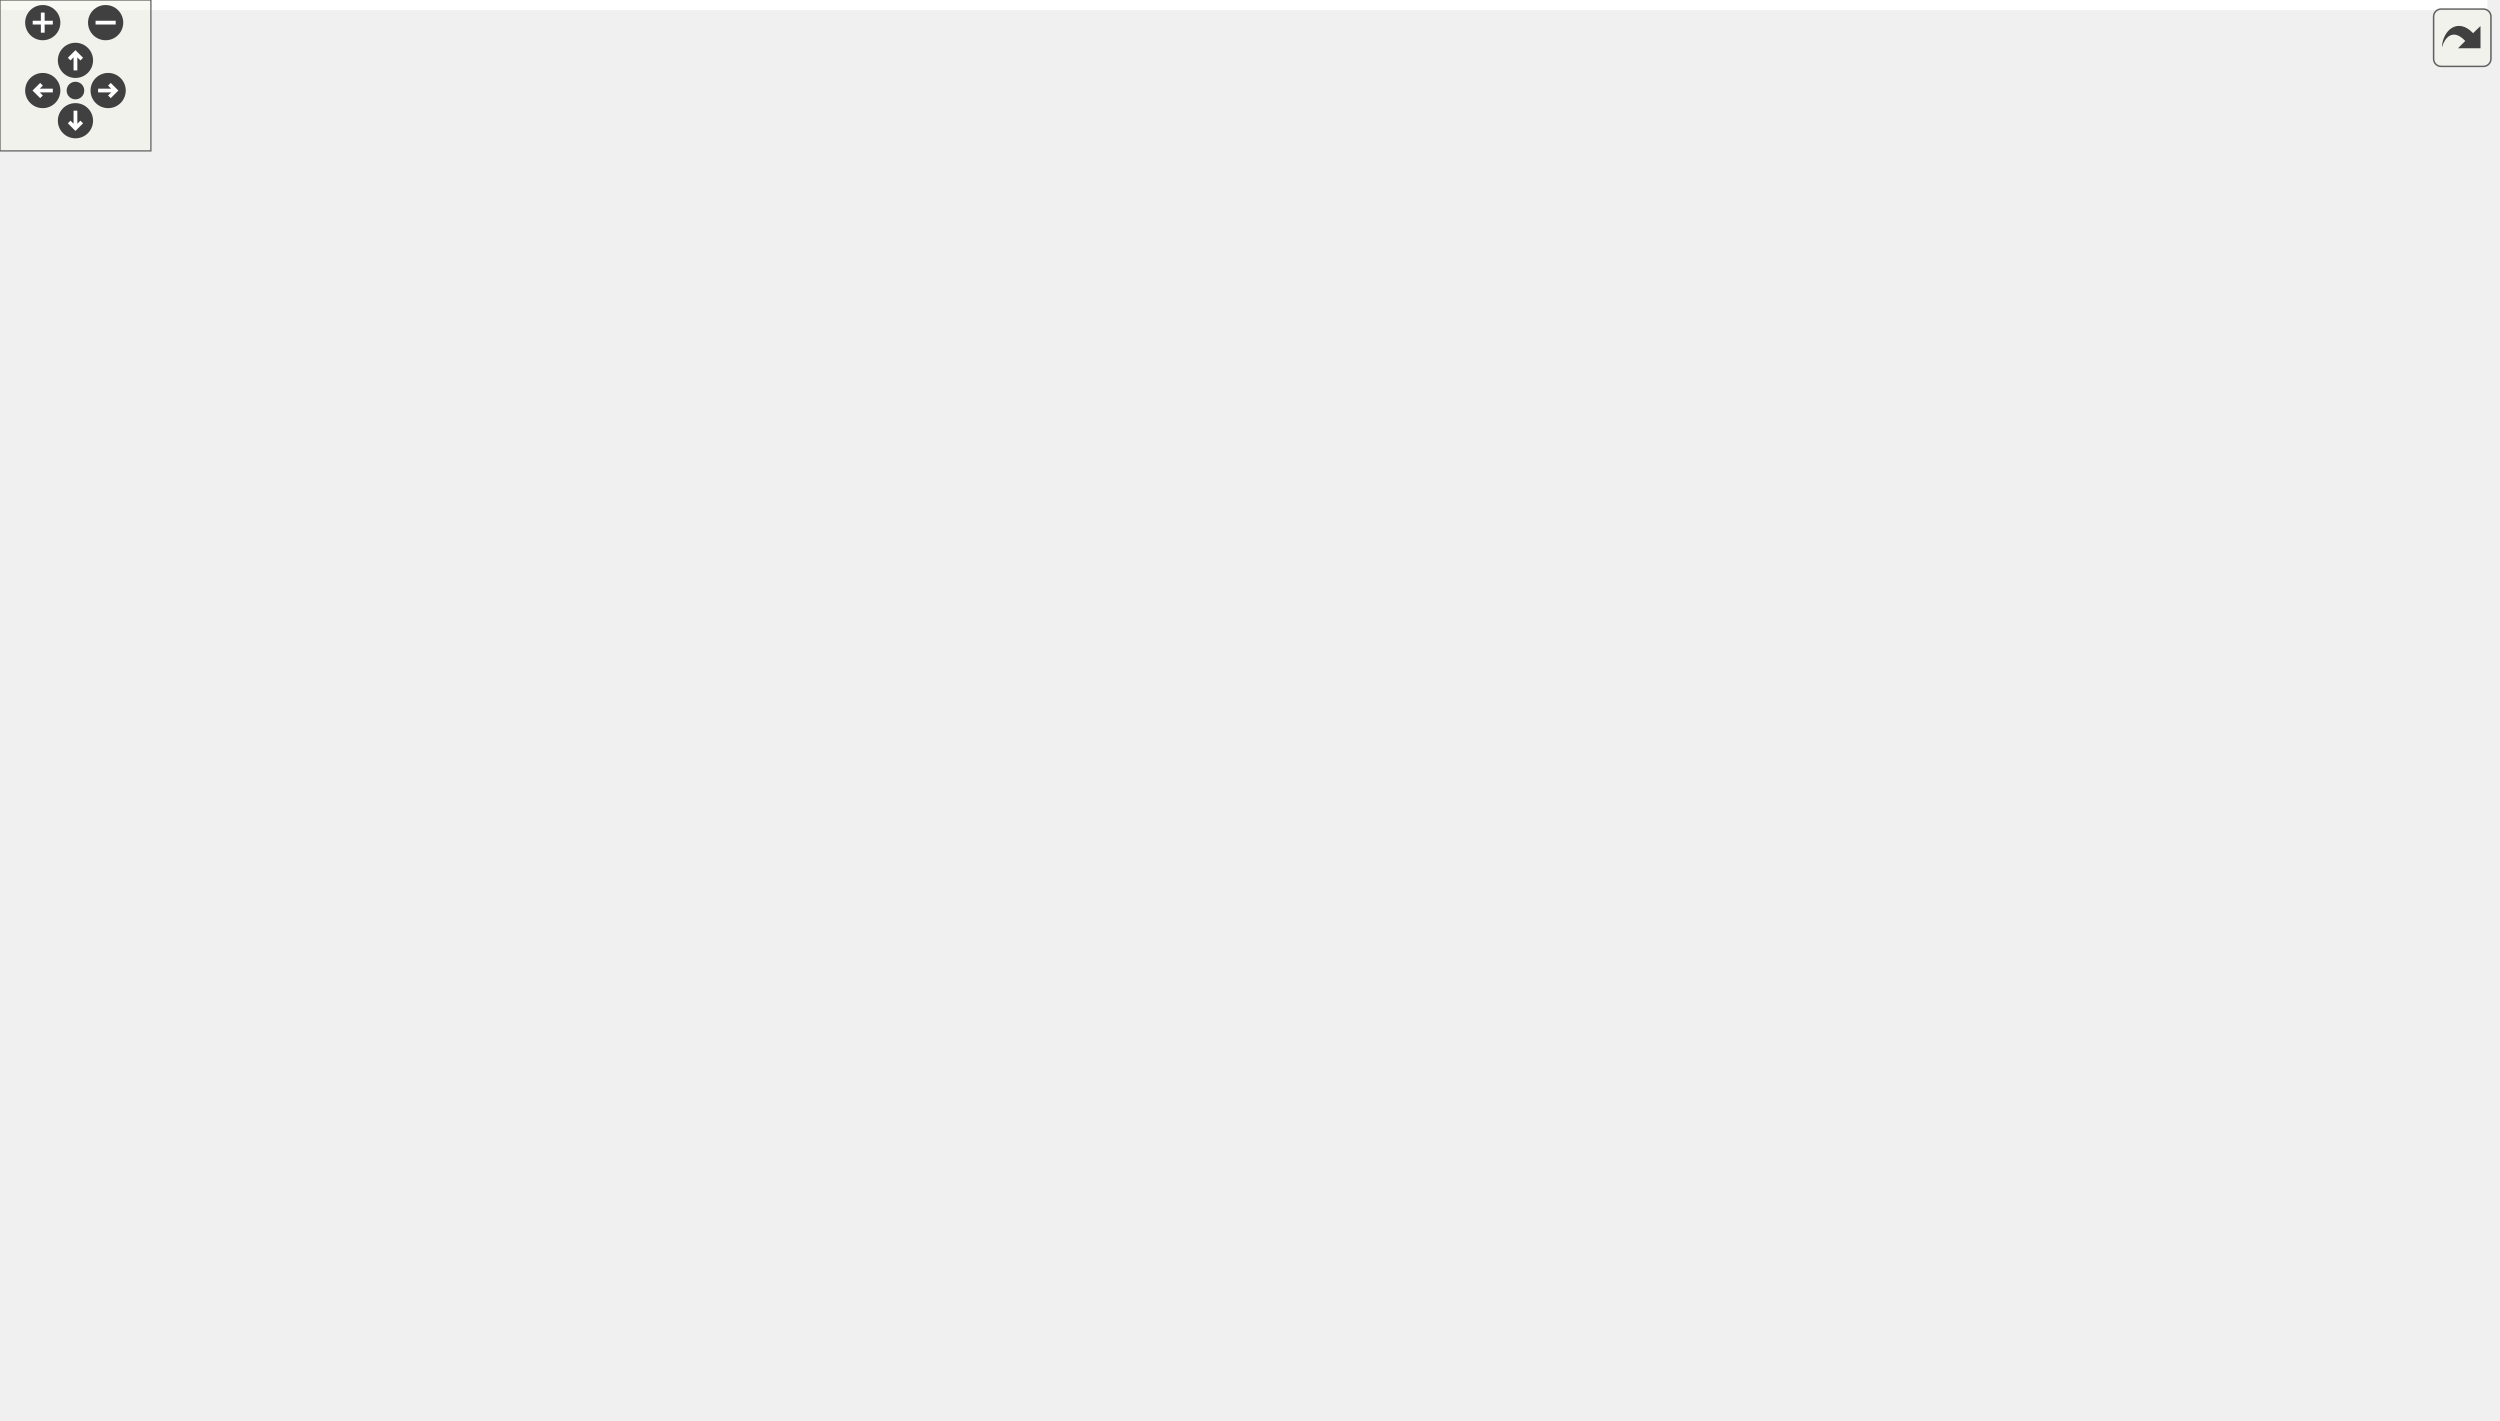
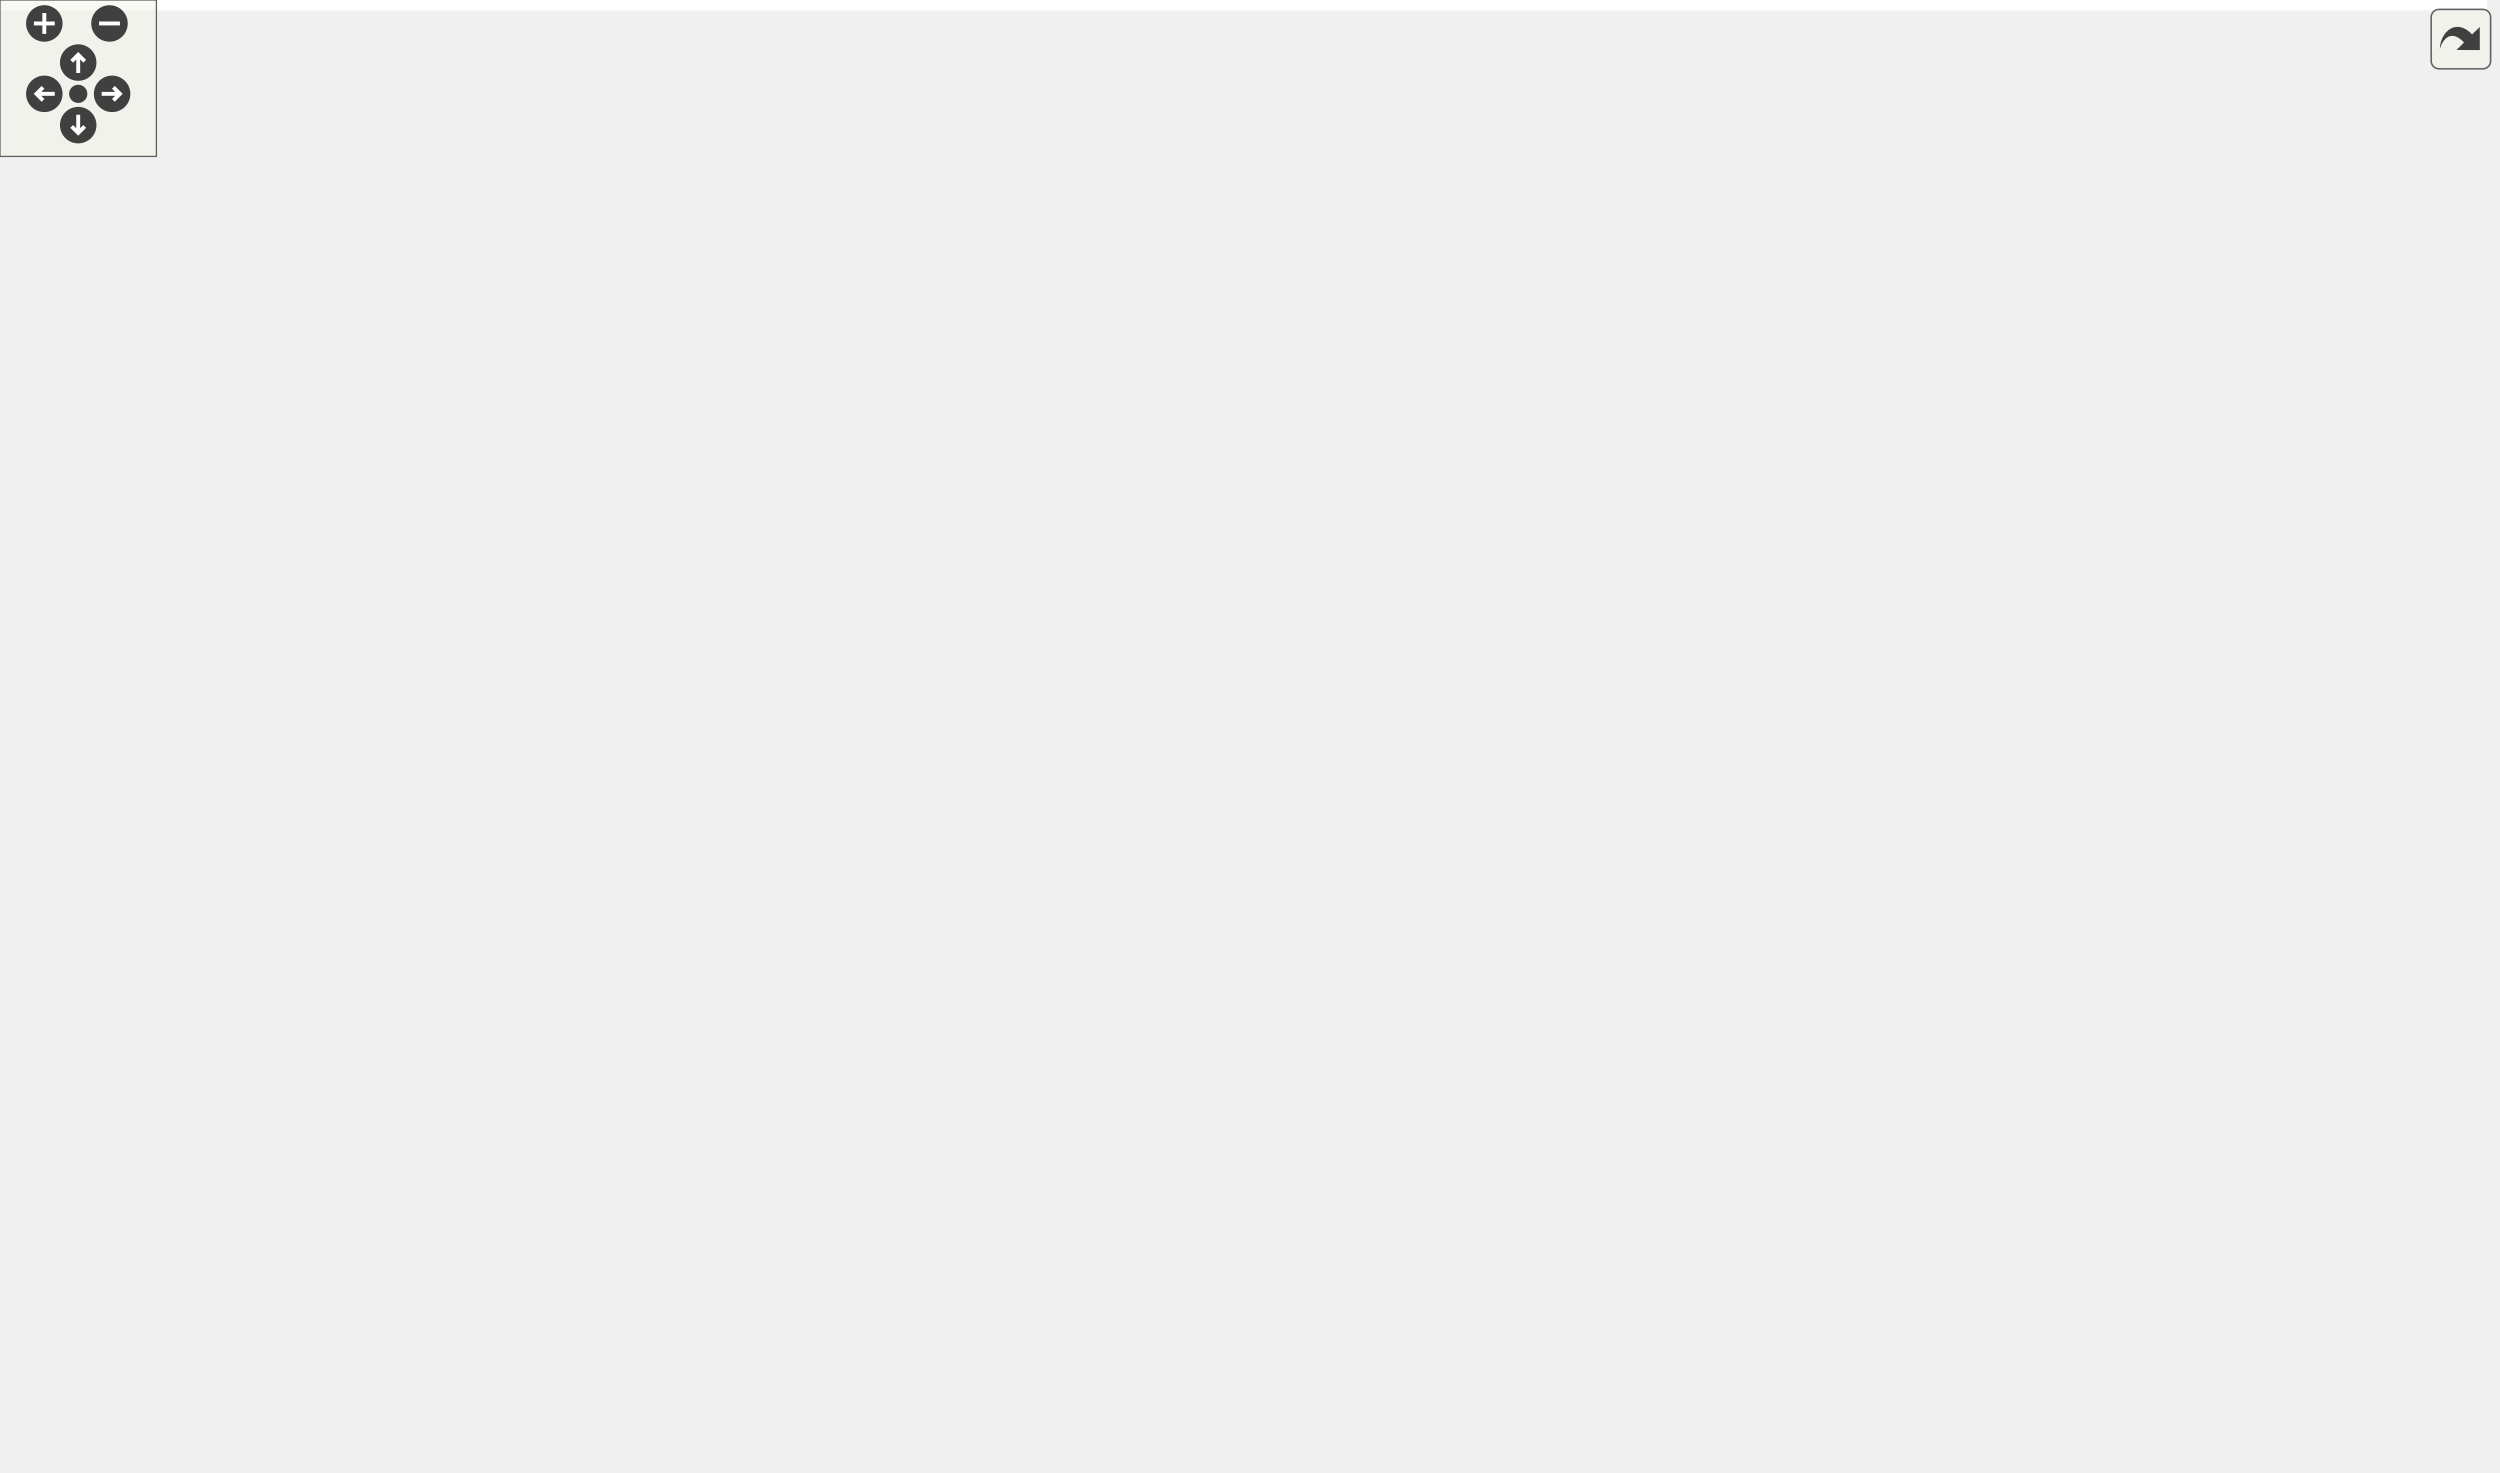
<svg xmlns="http://www.w3.org/2000/svg" xmlns:xlink="http://www.w3.org/1999/xlink" id="main" version="1.1" xml:space="preserve">
  <style type="text/css">
.edge:hover path { stroke: red; }
.edge:hover polygon { stroke: red; fill: red; }
</style>
  <defs>
    <circle id="rim" cx="0" cy="0" r="7" />
    <circle id="rim2" cx="0" cy="0" r="3.5" />
    <g id="zoomPlus">
      <use xlink:href="#rim" fill="#404040">
        <set attributeName="fill" to="#808080" begin="zoomplus.mouseover" end="zoomplus.mouseout" />
      </use>
      <path d="M-4,0h8M0,-4v8" fill="none" stroke="white" stroke-width="1.5" pointer-events="none" />
    </g>
    <g id="zoomMin">
      <use xlink:href="#rim" fill="#404040">
        <set attributeName="fill" to="#808080" begin="zoomminus.mouseover" end="zoomminus.mouseout" />
      </use>
      <path d="M-4,0h8" fill="none" stroke="white" stroke-width="1.5" pointer-events="none" />
    </g>
    <g id="dirArrow">
      <path fill="none" stroke="white" stroke-width="1.5" d="M0,-3.0v7 M-2.5,-0.5L0,-3.0L2.5,-0.5" />
    </g>
    <g id="resetDef">
      <use xlink:href="#rim2" fill="#404040">
        <set attributeName="fill" to="#808080" begin="reset.mouseover" end="reset.mouseout" />
      </use>
    </g>
  </defs>
  <svg id="graph" class="graph">
    <g id="viewport">
-       <polygon fill="white" stroke="transparent" points="-4,4 -4,-504 989,-504 989,4 -4,4" />
+       <polygon fill="white" stroke="transparent" points="-4,4 -4,-504 954,-504 954,4 -4,4" />
      <g id="node1" class="node">
        <g id="a_node1">
          <a xlink:title="Declarations of the Filter class and any free functions associated with it.">
-             <polygon fill="#bfbfbf" stroke="black" points="213,-469.5 213,-499.5 341,-499.5 341,-469.5 213,-469.5" />
-             <text text-anchor="start" x="221" y="-487.5" font-family="Helvetica,sans-Serif" font-size="10.00">Library/include/playrho</text>
-             <text text-anchor="middle" x="277" y="-476.5" font-family="Helvetica,sans-Serif" font-size="10.00">/Filter.hpp</text>
+             <polygon fill="#bfbfbf" stroke="black" points="227,-469.5 227,-499.5 355,-499.5 355,-469.5 227,-469.5" />
+             <text text-anchor="start" x="235" y="-487.5" font-family="Helvetica,sans-Serif" font-size="10.00">Library/include/playrho</text>
+             <text text-anchor="middle" x="291" y="-476.5" font-family="Helvetica,sans-Serif" font-size="10.00">/Filter.hpp</text>
          </a>
        </g>
      </g>
      <g id="node2" class="node">
        <g id="a_node2">
-           <a xlink:href="AabbTreeWorld_8hpp.html" target="_top" xlink:title="Declarations of the AabbTreeWorld class.">
-             <polygon fill="white" stroke="black" points="0,-402.5 0,-432.5 128,-432.5 128,-402.5 0,-402.5" />
-             <text text-anchor="start" x="8" y="-420.5" font-family="Helvetica,sans-Serif" font-size="10.00">Library/include/playrho</text>
-             <text text-anchor="middle" x="64" y="-409.5" font-family="Helvetica,sans-Serif" font-size="10.00">/d2/AabbTreeWorld.hpp</text>
+           <a xlink:href="ShapeConcept_8hpp.html" target="_top" xlink:title="Definition of the internal ShapeConcept interface class.">
+             <polygon fill="white" stroke="black" points="107,-402.5 107,-432.5 263,-432.5 263,-402.5 107,-402.5" />
+             <text text-anchor="start" x="115" y="-420.5" font-family="Helvetica,sans-Serif" font-size="10.00">Library/include/playrho</text>
+             <text text-anchor="middle" x="185" y="-409.5" font-family="Helvetica,sans-Serif" font-size="10.00">/d2/detail/ShapeConcept.hpp</text>
          </a>
        </g>
      </g>
      <g id="edge1" class="edge">
-         <path fill="none" stroke="midnightblue" d="M221.11,-466.44C186.58,-455.91 142.81,-442.55 110.24,-432.61" />
-         <polygon fill="midnightblue" stroke="midnightblue" points="220.46,-469.9 231.04,-469.48 222.5,-463.21 220.46,-469.9" />
+         <path fill="none" stroke="midnightblue" d="M259.22,-464.02C242.73,-453.9 222.95,-441.77 207.96,-432.58" />
+         <polygon fill="midnightblue" stroke="midnightblue" points="257.65,-467.15 268,-469.4 261.3,-461.18 257.65,-467.15" />
+       </g>
+       <g id="node4" class="node">
+         <g id="a_node4">
+           <a xlink:href="Shape_8hpp.html" target="_top" xlink:title="Definition of the Shape class and closely related code.">
+             <polygon fill="white" stroke="black" points="180,-268.5 180,-298.5 308,-298.5 308,-268.5 180,-268.5" />
+             <text text-anchor="start" x="188" y="-286.5" font-family="Helvetica,sans-Serif" font-size="10.00">Library/include/playrho</text>
+             <text text-anchor="middle" x="244" y="-275.5" font-family="Helvetica,sans-Serif" font-size="10.00">/d2/Shape.hpp</text>
+           </a>
+         </g>
+       </g>
+       <g id="edge11" class="edge">
+         <path fill="none" stroke="midnightblue" d="M285.46,-459.6C281.69,-443.35 276.57,-421.37 272,-402 263.2,-364.65 252.67,-320.65 247.38,-298.6" />
+         <polygon fill="midnightblue" stroke="midnightblue" points="282.06,-460.41 287.73,-469.36 288.87,-458.83 282.06,-460.41" />
+       </g>
+       <g id="node9" class="node">
+         <g id="a_node9">
+           <a xlink:href="ShapeConf_8hpp.html" target="_top" xlink:title="Definition of the BaseShapeConf class and closely related code.">
+             <polygon fill="white" stroke="black" points="432,-134.5 432,-164.5 560,-164.5 560,-134.5 432,-134.5" />
+             <text text-anchor="start" x="440" y="-152.5" font-family="Helvetica,sans-Serif" font-size="10.00">Library/include/playrho</text>
+             <text text-anchor="middle" x="496" y="-141.5" font-family="Helvetica,sans-Serif" font-size="10.00">/d2/ShapeConf.hpp</text>
+           </a>
+         </g>
+       </g>
+       <g id="edge12" class="edge">
+         <path fill="none" stroke="midnightblue" d="M304.32,-460.47C317.91,-434.77 337,-391.53 337,-351.5 337,-351.5 337,-351.5 337,-282.5 337,-221.51 407.12,-183.31 454.22,-164.53" />
+         <polygon fill="midnightblue" stroke="midnightblue" points="301.16,-458.96 299.44,-469.41 307.3,-462.31 301.16,-458.96" />
      </g>
      <g id="node3" class="node">
        <g id="a_node3">
-           <a xlink:href="ShapeConcept_8hpp.html" target="_top" xlink:title="Definition of the internal ShapeConcept interface class.">
-             <polygon fill="white" stroke="black" points="146,-402.5 146,-432.5 302,-432.5 302,-402.5 146,-402.5" />
-             <text text-anchor="start" x="154" y="-420.5" font-family="Helvetica,sans-Serif" font-size="10.00">Library/include/playrho</text>
-             <text text-anchor="middle" x="224" y="-409.5" font-family="Helvetica,sans-Serif" font-size="10.00">/d2/detail/ShapeConcept.hpp</text>
+           <a xlink:href="ShapeModel_8hpp.html" target="_top" xlink:title="Definition of the ShapeModel class and related code.">
+             <polygon fill="white" stroke="black" points="75,-335.5 75,-365.5 221,-365.5 221,-335.5 75,-335.5" />
+             <text text-anchor="start" x="83" y="-353.5" font-family="Helvetica,sans-Serif" font-size="10.00">Library/include/playrho</text>
+             <text text-anchor="middle" x="148" y="-342.5" font-family="Helvetica,sans-Serif" font-size="10.00">/d2/detail/ShapeModel.hpp</text>
          </a>
        </g>
      </g>
      <g id="edge2" class="edge">
-         <path fill="none" stroke="midnightblue" d="M259.02,-461.45C251.23,-451.9 242.35,-441 235.48,-432.58" />
-         <polygon fill="midnightblue" stroke="midnightblue" points="256.47,-463.86 265.5,-469.4 261.89,-459.43 256.47,-463.86" />
+         <path fill="none" stroke="midnightblue" d="M171.95,-393.58C166.64,-384.24 160.66,-373.75 156.01,-365.58" />
+         <polygon fill="midnightblue" stroke="midnightblue" points="168.98,-395.44 176.97,-402.4 175.07,-391.97 168.98,-395.44" />
+       </g>
+       <g id="edge10" class="edge">
+         <path fill="none" stroke="midnightblue" d="M208.84,-395.15C216.75,-386.81 224.85,-376.69 230,-366 240.53,-344.14 243.26,-315.63 243.9,-298.77" />
+         <polygon fill="midnightblue" stroke="midnightblue" points="206.31,-392.72 201.71,-402.26 211.26,-397.67 206.31,-392.72" />
+       </g>
+       <g id="edge3" class="edge">
+         <path fill="none" stroke="midnightblue" d="M177.19,-329.73C192.05,-319.68 209.76,-307.68 223.21,-298.58" />
+         <polygon fill="midnightblue" stroke="midnightblue" points="175.15,-326.89 168.83,-335.4 179.07,-332.69 175.15,-326.89" />
      </g>
      <g id="node5" class="node">
        <g id="a_node5">
-           <a xlink:href="Shape_8hpp.html" target="_top" xlink:title="Definition of the Shape class and closely related code.">
-             <polygon fill="white" stroke="black" points="215,-268.5 215,-298.5 343,-298.5 343,-268.5 215,-268.5" />
-             <text text-anchor="start" x="223" y="-286.5" font-family="Helvetica,sans-Serif" font-size="10.00">Library/include/playrho</text>
-             <text text-anchor="middle" x="279" y="-275.5" font-family="Helvetica,sans-Serif" font-size="10.00">/d2/Shape.hpp</text>
-           </a>
-         </g>
-       </g>
-       <g id="edge12" class="edge">
-         <path fill="none" stroke="midnightblue" d="M296.15,-461.22C302.12,-452.92 307.93,-443.05 311,-433 325.78,-384.57 300.39,-325.25 286.77,-298.62" />
-         <polygon fill="midnightblue" stroke="midnightblue" points="293.3,-459.19 289.99,-469.25 298.85,-463.45 293.3,-459.19" />
+           <a xlink:href="WorldConcept_8hpp.html" target="_top" xlink:title="Definition of the internal WorldConcept interface class.">
+             <polygon fill="white" stroke="black" points="62,-201.5 62,-231.5 216,-231.5 216,-201.5 62,-201.5" />
+             <text text-anchor="start" x="70" y="-219.5" font-family="Helvetica,sans-Serif" font-size="10.00">Library/include/playrho</text>
+             <text text-anchor="middle" x="139" y="-208.5" font-family="Helvetica,sans-Serif" font-size="10.00">/d2/detail/WorldConcept.hpp</text>
+           </a>
+         </g>
+       </g>
+       <g id="edge4" class="edge">
+         <path fill="none" stroke="midnightblue" d="M212.52,-263.02C196.18,-252.9 176.59,-240.77 161.74,-231.58" />
+         <polygon fill="midnightblue" stroke="midnightblue" points="210.87,-266.11 221.22,-268.4 214.56,-260.16 210.87,-266.11" />
+       </g>
+       <g id="node7" class="node">
+         <g id="a_node7">
+           <a xlink:href="World_8hpp.html" target="_top" xlink:title="Definitions of the World class and closely related code.">
+             <polygon fill="white" stroke="black" points="58,-67.5 58,-97.5 186,-97.5 186,-67.5 58,-67.5" />
+             <text text-anchor="start" x="66" y="-85.5" font-family="Helvetica,sans-Serif" font-size="10.00">Library/include/playrho</text>
+             <text text-anchor="middle" x="122" y="-74.5" font-family="Helvetica,sans-Serif" font-size="10.00">/d2/World.hpp</text>
+           </a>
+         </g>
+       </g>
+       <g id="edge9" class="edge">
+         <path fill="none" stroke="midnightblue" d="M241.35,-258.18C238.81,-241.43 233.99,-219.02 225,-201 203.45,-157.79 162.07,-117.86 138.86,-97.54" />
+         <polygon fill="midnightblue" stroke="midnightblue" points="237.9,-258.83 242.71,-268.27 244.84,-257.9 237.9,-258.83" />
+       </g>
+       <g id="node6" class="node">
+         <g id="a_node6">
+           <a xlink:href="WorldModel_8hpp.html" target="_top" xlink:title="Definitions of the WorldModel class and closely related code.">
+             <polygon fill="white" stroke="black" points="0,-134.5 0,-164.5 144,-164.5 144,-134.5 0,-134.5" />
+             <text text-anchor="start" x="8" y="-152.5" font-family="Helvetica,sans-Serif" font-size="10.00">Library/include/playrho</text>
+             <text text-anchor="middle" x="72" y="-141.5" font-family="Helvetica,sans-Serif" font-size="10.00">/d2/detail/WorldModel.hpp</text>
+           </a>
+         </g>
+       </g>
+       <g id="edge5" class="edge">
+         <path fill="none" stroke="midnightblue" d="M117.16,-194.31C107.11,-184.56 95.46,-173.26 86.51,-164.58" />
+         <polygon fill="midnightblue" stroke="midnightblue" points="114.85,-196.94 124.46,-201.4 119.72,-191.92 114.85,-196.94" />
+       </g>
+       <g id="edge8" class="edge">
+         <path fill="none" stroke="midnightblue" d="M148.64,-191.6C153.91,-175.2 158.38,-153.04 153,-134 149.2,-120.54 140.69,-107.12 133.54,-97.51" />
+         <polygon fill="midnightblue" stroke="midnightblue" points="145.18,-190.86 145.15,-201.46 151.78,-193.2 145.18,-190.86" />
+       </g>
+       <g id="edge6" class="edge">
+         <path fill="none" stroke="midnightblue" d="M88.96,-126.45C96.31,-116.9 104.69,-106 111.17,-97.58" />
+         <polygon fill="midnightblue" stroke="midnightblue" points="86.17,-124.34 82.85,-134.4 91.72,-128.6 86.17,-124.34" />
+       </g>
+       <g id="node8" class="node">
+         <g id="a_node8">
+           <a xlink:href="BasicAPI_8hpp.html" target="_top" xlink:title="Basic API include file to pull in at once most headers used.">
+             <polygon fill="white" stroke="black" points="432,-0.5 432,-30.5 560,-30.5 560,-0.5 432,-0.5" />
+             <text text-anchor="start" x="440" y="-18.5" font-family="Helvetica,sans-Serif" font-size="10.00">Library/include/playrho</text>
+             <text text-anchor="middle" x="496" y="-7.5" font-family="Helvetica,sans-Serif" font-size="10.00">/d2/BasicAPI.hpp</text>
+           </a>
+         </g>
+       </g>
+       <g id="edge7" class="edge">
+         <path fill="none" stroke="midnightblue" d="M196.16,-66.82C283.52,-50.91 373.16,-36.15 431.9,-26.69" />
+         <polygon fill="midnightblue" stroke="midnightblue" points="195.28,-63.42 186.07,-68.66 196.54,-70.31 195.28,-63.42" />
      </g>
      <g id="node10" class="node">
        <g id="a_node10">
-           <a xlink:href="ShapeConf_8hpp.html" target="_top" xlink:title="Definition of the BaseShapeConf class and closely related code.">
-             <polygon fill="white" stroke="black" points="467,-134.5 467,-164.5 595,-164.5 595,-134.5 467,-134.5" />
-             <text text-anchor="start" x="475" y="-152.5" font-family="Helvetica,sans-Serif" font-size="10.00">Library/include/playrho</text>
-             <text text-anchor="middle" x="531" y="-141.5" font-family="Helvetica,sans-Serif" font-size="10.00">/d2/ShapeConf.hpp</text>
+           <a xlink:href="ChainShapeConf_8hpp.html" target="_top" xlink:title="Definition of the ChainShapeConf class and closely related code.">
+             <polygon fill="white" stroke="black" points="204.5,-67.5 204.5,-97.5 339.5,-97.5 339.5,-67.5 204.5,-67.5" />
+             <text text-anchor="start" x="212.5" y="-85.5" font-family="Helvetica,sans-Serif" font-size="10.00">Library/include/playrho</text>
+             <text text-anchor="middle" x="272" y="-74.5" font-family="Helvetica,sans-Serif" font-size="10.00">/d2/ChainShapeConf.hpp</text>
          </a>
        </g>
      </g>
      <g id="edge13" class="edge">
-         <path fill="none" stroke="midnightblue" d="M304.61,-462.87C332.66,-439.32 372,-398.01 372,-351.5 372,-351.5 372,-351.5 372,-282.5 372,-221.51 442.12,-183.31 489.22,-164.53" />
-         <polygon fill="midnightblue" stroke="midnightblue" points="302.24,-460.29 296.68,-469.31 306.65,-465.72 302.24,-460.29" />
-       </g>
-       <g id="node4" class="node">
-         <g id="a_node4">
-           <a xlink:href="ShapeModel_8hpp.html" target="_top" xlink:title="Definition of the ShapeModel class and related code.">
-             <polygon fill="white" stroke="black" points="110,-335.5 110,-365.5 256,-365.5 256,-335.5 110,-335.5" />
-             <text text-anchor="start" x="118" y="-353.5" font-family="Helvetica,sans-Serif" font-size="10.00">Library/include/playrho</text>
-             <text text-anchor="middle" x="183" y="-342.5" font-family="Helvetica,sans-Serif" font-size="10.00">/d2/detail/ShapeModel.hpp</text>
-           </a>
-         </g>
-       </g>
-       <g id="edge3" class="edge">
-         <path fill="none" stroke="midnightblue" d="M209.72,-393.87C203.79,-384.46 197.09,-373.83 191.88,-365.58" />
-         <polygon fill="midnightblue" stroke="midnightblue" points="206.81,-395.81 215.1,-402.4 212.73,-392.07 206.81,-395.81" />
-       </g>
-       <g id="edge11" class="edge">
-         <path fill="none" stroke="midnightblue" d="M245.59,-394.94C252.83,-386.55 260.26,-376.44 265,-366 275.03,-343.91 277.92,-315.46 278.72,-298.69" />
-         <polygon fill="midnightblue" stroke="midnightblue" points="242.93,-392.66 238.8,-402.41 248.11,-397.36 242.93,-392.66" />
-       </g>
-       <g id="edge4" class="edge">
-         <path fill="none" stroke="midnightblue" d="M212.19,-329.73C227.05,-319.68 244.76,-307.68 258.21,-298.58" />
-         <polygon fill="midnightblue" stroke="midnightblue" points="210.15,-326.89 203.83,-335.4 214.07,-332.69 210.15,-326.89" />
-       </g>
-       <g id="node6" class="node">
-         <g id="a_node6">
-           <a xlink:href="WorldConcept_8hpp.html" target="_top" xlink:title="Definition of the internal WorldConcept interface class.">
-             <polygon fill="white" stroke="black" points="97,-201.5 97,-231.5 251,-231.5 251,-201.5 97,-201.5" />
-             <text text-anchor="start" x="105" y="-219.5" font-family="Helvetica,sans-Serif" font-size="10.00">Library/include/playrho</text>
-             <text text-anchor="middle" x="174" y="-208.5" font-family="Helvetica,sans-Serif" font-size="10.00">/d2/detail/WorldConcept.hpp</text>
-           </a>
-         </g>
-       </g>
-       <g id="edge5" class="edge">
-         <path fill="none" stroke="midnightblue" d="M247.52,-263.02C231.18,-252.9 211.59,-240.77 196.74,-231.58" />
-         <polygon fill="midnightblue" stroke="midnightblue" points="245.87,-266.11 256.22,-268.4 249.56,-260.16 245.87,-266.11" />
-       </g>
-       <g id="node8" class="node">
-         <g id="a_node8">
-           <a xlink:href="World_8hpp.html" target="_top" xlink:title="Definitions of the World class and closely related code.">
-             <polygon fill="white" stroke="black" points="93,-67.5 93,-97.5 221,-97.5 221,-67.5 93,-67.5" />
-             <text text-anchor="start" x="101" y="-85.5" font-family="Helvetica,sans-Serif" font-size="10.00">Library/include/playrho</text>
-             <text text-anchor="middle" x="157" y="-74.5" font-family="Helvetica,sans-Serif" font-size="10.00">/d2/World.hpp</text>
-           </a>
-         </g>
-       </g>
-       <g id="edge10" class="edge">
-         <path fill="none" stroke="midnightblue" d="M276.35,-258.18C273.81,-241.43 268.99,-219.02 260,-201 238.45,-157.79 197.07,-117.86 173.86,-97.54" />
-         <polygon fill="midnightblue" stroke="midnightblue" points="272.9,-258.83 277.71,-268.27 279.84,-257.9 272.9,-258.83" />
-       </g>
-       <g id="node7" class="node">
-         <g id="a_node7">
-           <a xlink:href="WorldModel_8hpp.html" target="_top" xlink:title="Definitions of the WorldModel class and closely related code.">
-             <polygon fill="white" stroke="black" points="35,-134.5 35,-164.5 179,-164.5 179,-134.5 35,-134.5" />
-             <text text-anchor="start" x="43" y="-152.5" font-family="Helvetica,sans-Serif" font-size="10.00">Library/include/playrho</text>
-             <text text-anchor="middle" x="107" y="-141.5" font-family="Helvetica,sans-Serif" font-size="10.00">/d2/detail/WorldModel.hpp</text>
-           </a>
-         </g>
-       </g>
-       <g id="edge6" class="edge">
-         <path fill="none" stroke="midnightblue" d="M152.16,-194.31C142.11,-184.56 130.46,-173.26 121.51,-164.58" />
-         <polygon fill="midnightblue" stroke="midnightblue" points="149.85,-196.94 159.46,-201.4 154.72,-191.92 149.85,-196.94" />
-       </g>
-       <g id="edge9" class="edge">
-         <path fill="none" stroke="midnightblue" d="M183.64,-191.6C188.91,-175.2 193.38,-153.04 188,-134 184.2,-120.54 175.69,-107.12 168.54,-97.51" />
-         <polygon fill="midnightblue" stroke="midnightblue" points="180.18,-190.86 180.15,-201.46 186.78,-193.2 180.18,-190.86" />
-       </g>
-       <g id="edge7" class="edge">
-         <path fill="none" stroke="midnightblue" d="M123.96,-126.45C131.31,-116.9 139.69,-106 146.17,-97.58" />
-         <polygon fill="midnightblue" stroke="midnightblue" points="121.17,-124.34 117.85,-134.4 126.72,-128.6 121.17,-124.34" />
-       </g>
-       <g id="node9" class="node">
-         <g id="a_node9">
-           <a xlink:href="BasicAPI_8hpp.html" target="_top" xlink:title="Basic API include file to pull in at once most headers used.">
-             <polygon fill="white" stroke="black" points="467,-0.5 467,-30.5 595,-30.5 595,-0.5 467,-0.5" />
-             <text text-anchor="start" x="475" y="-18.5" font-family="Helvetica,sans-Serif" font-size="10.00">Library/include/playrho</text>
-             <text text-anchor="middle" x="531" y="-7.5" font-family="Helvetica,sans-Serif" font-size="10.00">/d2/BasicAPI.hpp</text>
-           </a>
-         </g>
-       </g>
-       <g id="edge8" class="edge">
-         <path fill="none" stroke="midnightblue" d="M231.16,-66.82C318.52,-50.91 408.16,-36.15 466.9,-26.69" />
-         <polygon fill="midnightblue" stroke="midnightblue" points="230.28,-63.42 221.07,-68.66 231.54,-70.31 230.28,-63.42" />
+         <path fill="none" stroke="midnightblue" d="M437.69,-131.58C401.31,-121.02 355.03,-107.59 320.63,-97.61" />
+         <polygon fill="midnightblue" stroke="midnightblue" points="437.09,-135.05 447.67,-134.48 439.04,-128.33 437.09,-135.05" />
      </g>
      <g id="node11" class="node">
        <g id="a_node11">
-           <a xlink:href="ChainShapeConf_8hpp.html" target="_top" xlink:title="Definition of the ChainShapeConf class and closely related code.">
-             <polygon fill="white" stroke="black" points="239.5,-67.5 239.5,-97.5 374.5,-97.5 374.5,-67.5 239.5,-67.5" />
-             <text text-anchor="start" x="247.5" y="-85.5" font-family="Helvetica,sans-Serif" font-size="10.00">Library/include/playrho</text>
-             <text text-anchor="middle" x="307" y="-74.5" font-family="Helvetica,sans-Serif" font-size="10.00">/d2/ChainShapeConf.hpp</text>
-           </a>
-         </g>
-       </g>
-       <g id="edge14" class="edge">
-         <path fill="none" stroke="midnightblue" d="M472.69,-131.58C436.31,-121.02 390.03,-107.59 355.63,-97.61" />
-         <polygon fill="midnightblue" stroke="midnightblue" points="472.09,-135.05 482.67,-134.48 474.04,-128.33 472.09,-135.05" />
+           <a xlink:href="DiskShapeConf_8hpp.html" target="_top" xlink:title="Definition of the DiskShapeConf class and closely related code.">
+             <polygon fill="white" stroke="black" points="357.5,-67.5 357.5,-97.5 486.5,-97.5 486.5,-67.5 357.5,-67.5" />
+             <text text-anchor="start" x="365.5" y="-85.5" font-family="Helvetica,sans-Serif" font-size="10.00">Library/include/playrho</text>
+             <text text-anchor="middle" x="422" y="-74.5" font-family="Helvetica,sans-Serif" font-size="10.00">/d2/DiskShapeConf.hpp</text>
+           </a>
+         </g>
+       </g>
+       <g id="edge15" class="edge">
+         <path fill="none" stroke="midnightblue" d="M472.2,-127.6C461.03,-117.78 448.01,-106.34 438.03,-97.58" />
+         <polygon fill="midnightblue" stroke="midnightblue" points="470.12,-130.43 479.94,-134.4 474.74,-125.17 470.12,-130.43" />
      </g>
      <g id="node12" class="node">
        <g id="a_node12">
-           <a xlink:href="DiskShapeConf_8hpp.html" target="_top" xlink:title="Definition of the DiskShapeConf class and closely related code.">
-             <polygon fill="white" stroke="black" points="392.5,-67.5 392.5,-97.5 521.5,-97.5 521.5,-67.5 392.5,-67.5" />
-             <text text-anchor="start" x="400.5" y="-85.5" font-family="Helvetica,sans-Serif" font-size="10.00">Library/include/playrho</text>
-             <text text-anchor="middle" x="457" y="-74.5" font-family="Helvetica,sans-Serif" font-size="10.00">/d2/DiskShapeConf.hpp</text>
-           </a>
-         </g>
-       </g>
-       <g id="edge16" class="edge">
-         <path fill="none" stroke="midnightblue" d="M507.2,-127.6C496.03,-117.78 483.01,-106.34 473.03,-97.58" />
-         <polygon fill="midnightblue" stroke="midnightblue" points="505.12,-130.43 514.94,-134.4 509.74,-125.17 505.12,-130.43" />
+           <a xlink:href="EdgeShapeConf_8hpp.html" target="_top" xlink:title="Definition of the EdgeShapeConf class and closely related code.">
+             <polygon fill="white" stroke="black" points="504.5,-67.5 504.5,-97.5 635.5,-97.5 635.5,-67.5 504.5,-67.5" />
+             <text text-anchor="start" x="512.5" y="-85.5" font-family="Helvetica,sans-Serif" font-size="10.00">Library/include/playrho</text>
+             <text text-anchor="middle" x="570" y="-74.5" font-family="Helvetica,sans-Serif" font-size="10.00">/d2/EdgeShapeConf.hpp</text>
+           </a>
+         </g>
+       </g>
+       <g id="edge17" class="edge">
+         <path fill="none" stroke="midnightblue" d="M519.8,-127.6C530.97,-117.78 543.99,-106.34 553.97,-97.58" />
+         <polygon fill="midnightblue" stroke="midnightblue" points="517.26,-125.17 512.06,-134.4 521.88,-130.43 517.26,-125.17" />
      </g>
      <g id="node13" class="node">
        <g id="a_node13">
-           <a xlink:href="EdgeShapeConf_8hpp.html" target="_top" xlink:title="Definition of the EdgeShapeConf class and closely related code.">
-             <polygon fill="white" stroke="black" points="539.5,-67.5 539.5,-97.5 670.5,-97.5 670.5,-67.5 539.5,-67.5" />
-             <text text-anchor="start" x="547.5" y="-85.5" font-family="Helvetica,sans-Serif" font-size="10.00">Library/include/playrho</text>
-             <text text-anchor="middle" x="605" y="-74.5" font-family="Helvetica,sans-Serif" font-size="10.00">/d2/EdgeShapeConf.hpp</text>
-           </a>
-         </g>
-       </g>
-       <g id="edge18" class="edge">
-         <path fill="none" stroke="midnightblue" d="M554.8,-127.6C565.97,-117.78 578.99,-106.34 588.97,-97.58" />
-         <polygon fill="midnightblue" stroke="midnightblue" points="552.26,-125.17 547.06,-134.4 556.88,-130.43 552.26,-125.17" />
+           <a xlink:href="MultiShapeConf_8hpp.html" target="_top" xlink:title="Definition of the MultiShapeConf class and closely related code.">
+             <polygon fill="white" stroke="black" points="654,-67.5 654,-97.5 786,-97.5 786,-67.5 654,-67.5" />
+             <text text-anchor="start" x="662" y="-85.5" font-family="Helvetica,sans-Serif" font-size="10.00">Library/include/playrho</text>
+             <text text-anchor="middle" x="720" y="-74.5" font-family="Helvetica,sans-Serif" font-size="10.00">/d2/MultiShapeConf.hpp</text>
+           </a>
+         </g>
+       </g>
+       <g id="edge19" class="edge">
+         <path fill="none" stroke="midnightblue" d="M554.31,-131.58C590.69,-121.02 636.97,-107.59 671.37,-97.61" />
+         <polygon fill="midnightblue" stroke="midnightblue" points="552.96,-128.33 544.33,-134.48 554.91,-135.05 552.96,-128.33" />
      </g>
      <g id="node14" class="node">
        <g id="a_node14">
-           <a xlink:href="MultiShapeConf_8hpp.html" target="_top" xlink:title="Definition of the MultiShapeConf class and closely related code.">
-             <polygon fill="white" stroke="black" points="689,-67.5 689,-97.5 821,-97.5 821,-67.5 689,-67.5" />
-             <text text-anchor="start" x="697" y="-85.5" font-family="Helvetica,sans-Serif" font-size="10.00">Library/include/playrho</text>
-             <text text-anchor="middle" x="755" y="-74.5" font-family="Helvetica,sans-Serif" font-size="10.00">/d2/MultiShapeConf.hpp</text>
-           </a>
-         </g>
+           <a xlink:href="PolygonShapeConf_8hpp.html" target="_top" xlink:title="Definition of the PolygonShapeConf class and closely related code.">
+             <polygon fill="white" stroke="black" points="804,-67.5 804,-97.5 950,-97.5 950,-67.5 804,-67.5" />
+             <text text-anchor="start" x="812" y="-85.5" font-family="Helvetica,sans-Serif" font-size="10.00">Library/include/playrho</text>
+             <text text-anchor="middle" x="877" y="-74.5" font-family="Helvetica,sans-Serif" font-size="10.00">/d2/PolygonShapeConf.hpp</text>
+           </a>
+         </g>
+       </g>
+       <g id="edge21" class="edge">
+         <path fill="none" stroke="midnightblue" d="M570.41,-136.1C630.92,-125.97 718.5,-111.22 795,-98 797.85,-97.51 800.75,-97 803.69,-96.49" />
+         <polygon fill="midnightblue" stroke="midnightblue" points="569.47,-132.7 560.18,-137.81 570.62,-139.61 569.47,-132.7" />
+       </g>
+       <g id="edge14" class="edge">
+         <path fill="none" stroke="midnightblue" d="M330.31,-64.58C366.69,-54.02 412.97,-40.59 447.37,-30.61" />
+         <polygon fill="midnightblue" stroke="midnightblue" points="328.96,-61.33 320.33,-67.48 330.91,-68.05 328.96,-61.33" />
+       </g>
+       <g id="edge16" class="edge">
+         <path fill="none" stroke="midnightblue" d="M445.8,-60.6C456.97,-50.78 469.99,-39.34 479.97,-30.58" />
+         <polygon fill="midnightblue" stroke="midnightblue" points="443.26,-58.17 438.06,-67.4 447.88,-63.43 443.26,-58.17" />
+       </g>
+       <g id="edge18" class="edge">
+         <path fill="none" stroke="midnightblue" d="M546.2,-60.6C535.03,-50.78 522.01,-39.34 512.03,-30.58" />
+         <polygon fill="midnightblue" stroke="midnightblue" points="544.12,-63.43 553.94,-67.4 548.74,-58.17 544.12,-63.43" />
      </g>
      <g id="edge20" class="edge">
-         <path fill="none" stroke="midnightblue" d="M589.31,-131.58C625.69,-121.02 671.97,-107.59 706.37,-97.61" />
-         <polygon fill="midnightblue" stroke="midnightblue" points="587.96,-128.33 579.33,-134.48 589.91,-135.05 587.96,-128.33" />
-       </g>
-       <g id="node15" class="node">
-         <g id="a_node15">
-           <a xlink:href="PolygonShapeConf_8hpp.html" target="_top" xlink:title="Definition of the PolygonShapeConf class and closely related code.">
-             <polygon fill="white" stroke="black" points="839,-67.5 839,-97.5 985,-97.5 985,-67.5 839,-67.5" />
-             <text text-anchor="start" x="847" y="-85.5" font-family="Helvetica,sans-Serif" font-size="10.00">Library/include/playrho</text>
-             <text text-anchor="middle" x="912" y="-74.5" font-family="Helvetica,sans-Serif" font-size="10.00">/d2/PolygonShapeConf.hpp</text>
-           </a>
-         </g>
+         <path fill="none" stroke="midnightblue" d="M661.69,-64.58C625.31,-54.02 579.03,-40.59 544.63,-30.61" />
+         <polygon fill="midnightblue" stroke="midnightblue" points="661.09,-68.05 671.67,-67.48 663.04,-61.33 661.09,-68.05" />
      </g>
      <g id="edge22" class="edge">
-         <path fill="none" stroke="midnightblue" d="M605.41,-136.1C665.92,-125.97 753.5,-111.22 830,-98 832.85,-97.51 835.75,-97 838.69,-96.49" />
-         <polygon fill="midnightblue" stroke="midnightblue" points="604.47,-132.7 595.18,-137.81 605.62,-139.61 604.47,-132.7" />
-       </g>
-       <g id="edge15" class="edge">
-         <path fill="none" stroke="midnightblue" d="M365.31,-64.58C401.69,-54.02 447.97,-40.59 482.37,-30.61" />
-         <polygon fill="midnightblue" stroke="midnightblue" points="363.96,-61.33 355.33,-67.48 365.91,-68.05 363.96,-61.33" />
-       </g>
-       <g id="edge17" class="edge">
-         <path fill="none" stroke="midnightblue" d="M480.8,-60.6C491.97,-50.78 504.99,-39.34 514.97,-30.58" />
-         <polygon fill="midnightblue" stroke="midnightblue" points="478.26,-58.17 473.06,-67.4 482.88,-63.43 478.26,-58.17" />
-       </g>
-       <g id="edge19" class="edge">
-         <path fill="none" stroke="midnightblue" d="M581.2,-60.6C570.03,-50.78 557.01,-39.34 547.03,-30.58" />
-         <polygon fill="midnightblue" stroke="midnightblue" points="579.12,-63.43 588.94,-67.4 583.74,-58.17 579.12,-63.43" />
-       </g>
-       <g id="edge21" class="edge">
-         <path fill="none" stroke="midnightblue" d="M696.69,-64.58C660.31,-54.02 614.03,-40.59 579.63,-30.61" />
-         <polygon fill="midnightblue" stroke="midnightblue" points="696.09,-68.05 706.67,-67.48 698.04,-61.33 696.09,-68.05" />
-       </g>
-       <g id="edge23" class="edge">
-         <path fill="none" stroke="midnightblue" d="M828.7,-66.78C742.19,-51.85 653.5,-36.94 595.18,-27.19" />
-         <polygon fill="midnightblue" stroke="midnightblue" points="828.24,-70.25 838.69,-68.51 829.43,-63.36 828.24,-70.25" />
+         <path fill="none" stroke="midnightblue" d="M793.7,-66.78C707.19,-51.85 618.5,-36.94 560.18,-27.19" />
+         <polygon fill="midnightblue" stroke="midnightblue" points="793.24,-70.25 803.69,-68.51 794.43,-63.36 793.24,-70.25" />
      </g>
    </g>
  </svg>
  <g id="navigator" transform="translate(0 0)" fill="#404254">
    <rect fill="#f2f5e9" fill-opacity="0.5" stroke="#606060" stroke-width=".5" x="0" y="0" width="60" height="60" />
    <use id="zoomplus" xlink:href="#zoomPlus" x="17" y="9" />
    <use id="zoomminus" xlink:href="#zoomMin" x="42" y="9" />
    <use id="reset" xlink:href="#resetDef" x="30" y="36" />
    <g id="arrowUp" xlink:href="#dirArrow" transform="translate(30 24)">
      <use xlink:href="#rim" fill="#404040">
        <set attributeName="fill" to="#808080" begin="arrowUp.mouseover" end="arrowUp.mouseout" />
      </use>
      <path fill="none" stroke="white" stroke-width="1.5" d="M0,-3.0v7 M-2.5,-0.5L0,-3.0L2.5,-0.5" />
    </g>
    <g id="arrowRight" xlink:href="#dirArrow" transform="rotate(90) translate(36 -43)">
      <use xlink:href="#rim" fill="#404040">
        <set attributeName="fill" to="#808080" begin="arrowRight.mouseover" end="arrowRight.mouseout" />
      </use>
      <path fill="none" stroke="white" stroke-width="1.5" d="M0,-3.0v7 M-2.5,-0.5L0,-3.0L2.5,-0.5" />
    </g>
    <g id="arrowDown" xlink:href="#dirArrow" transform="rotate(180) translate(-30 -48)">
      <use xlink:href="#rim" fill="#404040">
        <set attributeName="fill" to="#808080" begin="arrowDown.mouseover" end="arrowDown.mouseout" />
      </use>
      <path fill="none" stroke="white" stroke-width="1.5" d="M0,-3.0v7 M-2.5,-0.5L0,-3.0L2.5,-0.5" />
    </g>
    <g id="arrowLeft" xlink:href="#dirArrow" transform="rotate(270) translate(-36 17)">
      <use xlink:href="#rim" fill="#404040">
        <set attributeName="fill" to="#808080" begin="arrowLeft.mouseover" end="arrowLeft.mouseout" />
      </use>
      <path fill="none" stroke="white" stroke-width="1.5" d="M0,-3.0v7 M-2.5,-0.5L0,-3.0L2.5,-0.5" />
    </g>
  </g>
  <svg viewBox="0 0 15 15" width="100%" height="30px" preserveAspectRatio="xMaxYMin meet">
    <g id="arrow_out" transform="scale(0.3 0.3)">
      <a xlink:href="Filter_8hpp__dep__incl_org.svg" target="_base">
        <rect id="button" ry="5" rx="5" y="6" x="6" height="38" width="38" fill="#f2f5e9" fill-opacity="0.5" stroke="#606060" stroke-width="1.0" />
        <path id="arrow" d="M 11.5,31.437 C 11.94,20.098 22.043,11.323 32.159,21.979 L 37.069,17.246 C 37.069,17.246 37.088,32 37.088,32 L 22.16,31.978 C 22.16,31.978 26.998,27.14 26.998,27.14 C 18.529,18.264 13.292,25.23 11.5,31.437 z" style="fill:#404040;" />
      </a>
    </g>
  </svg>
</svg>
